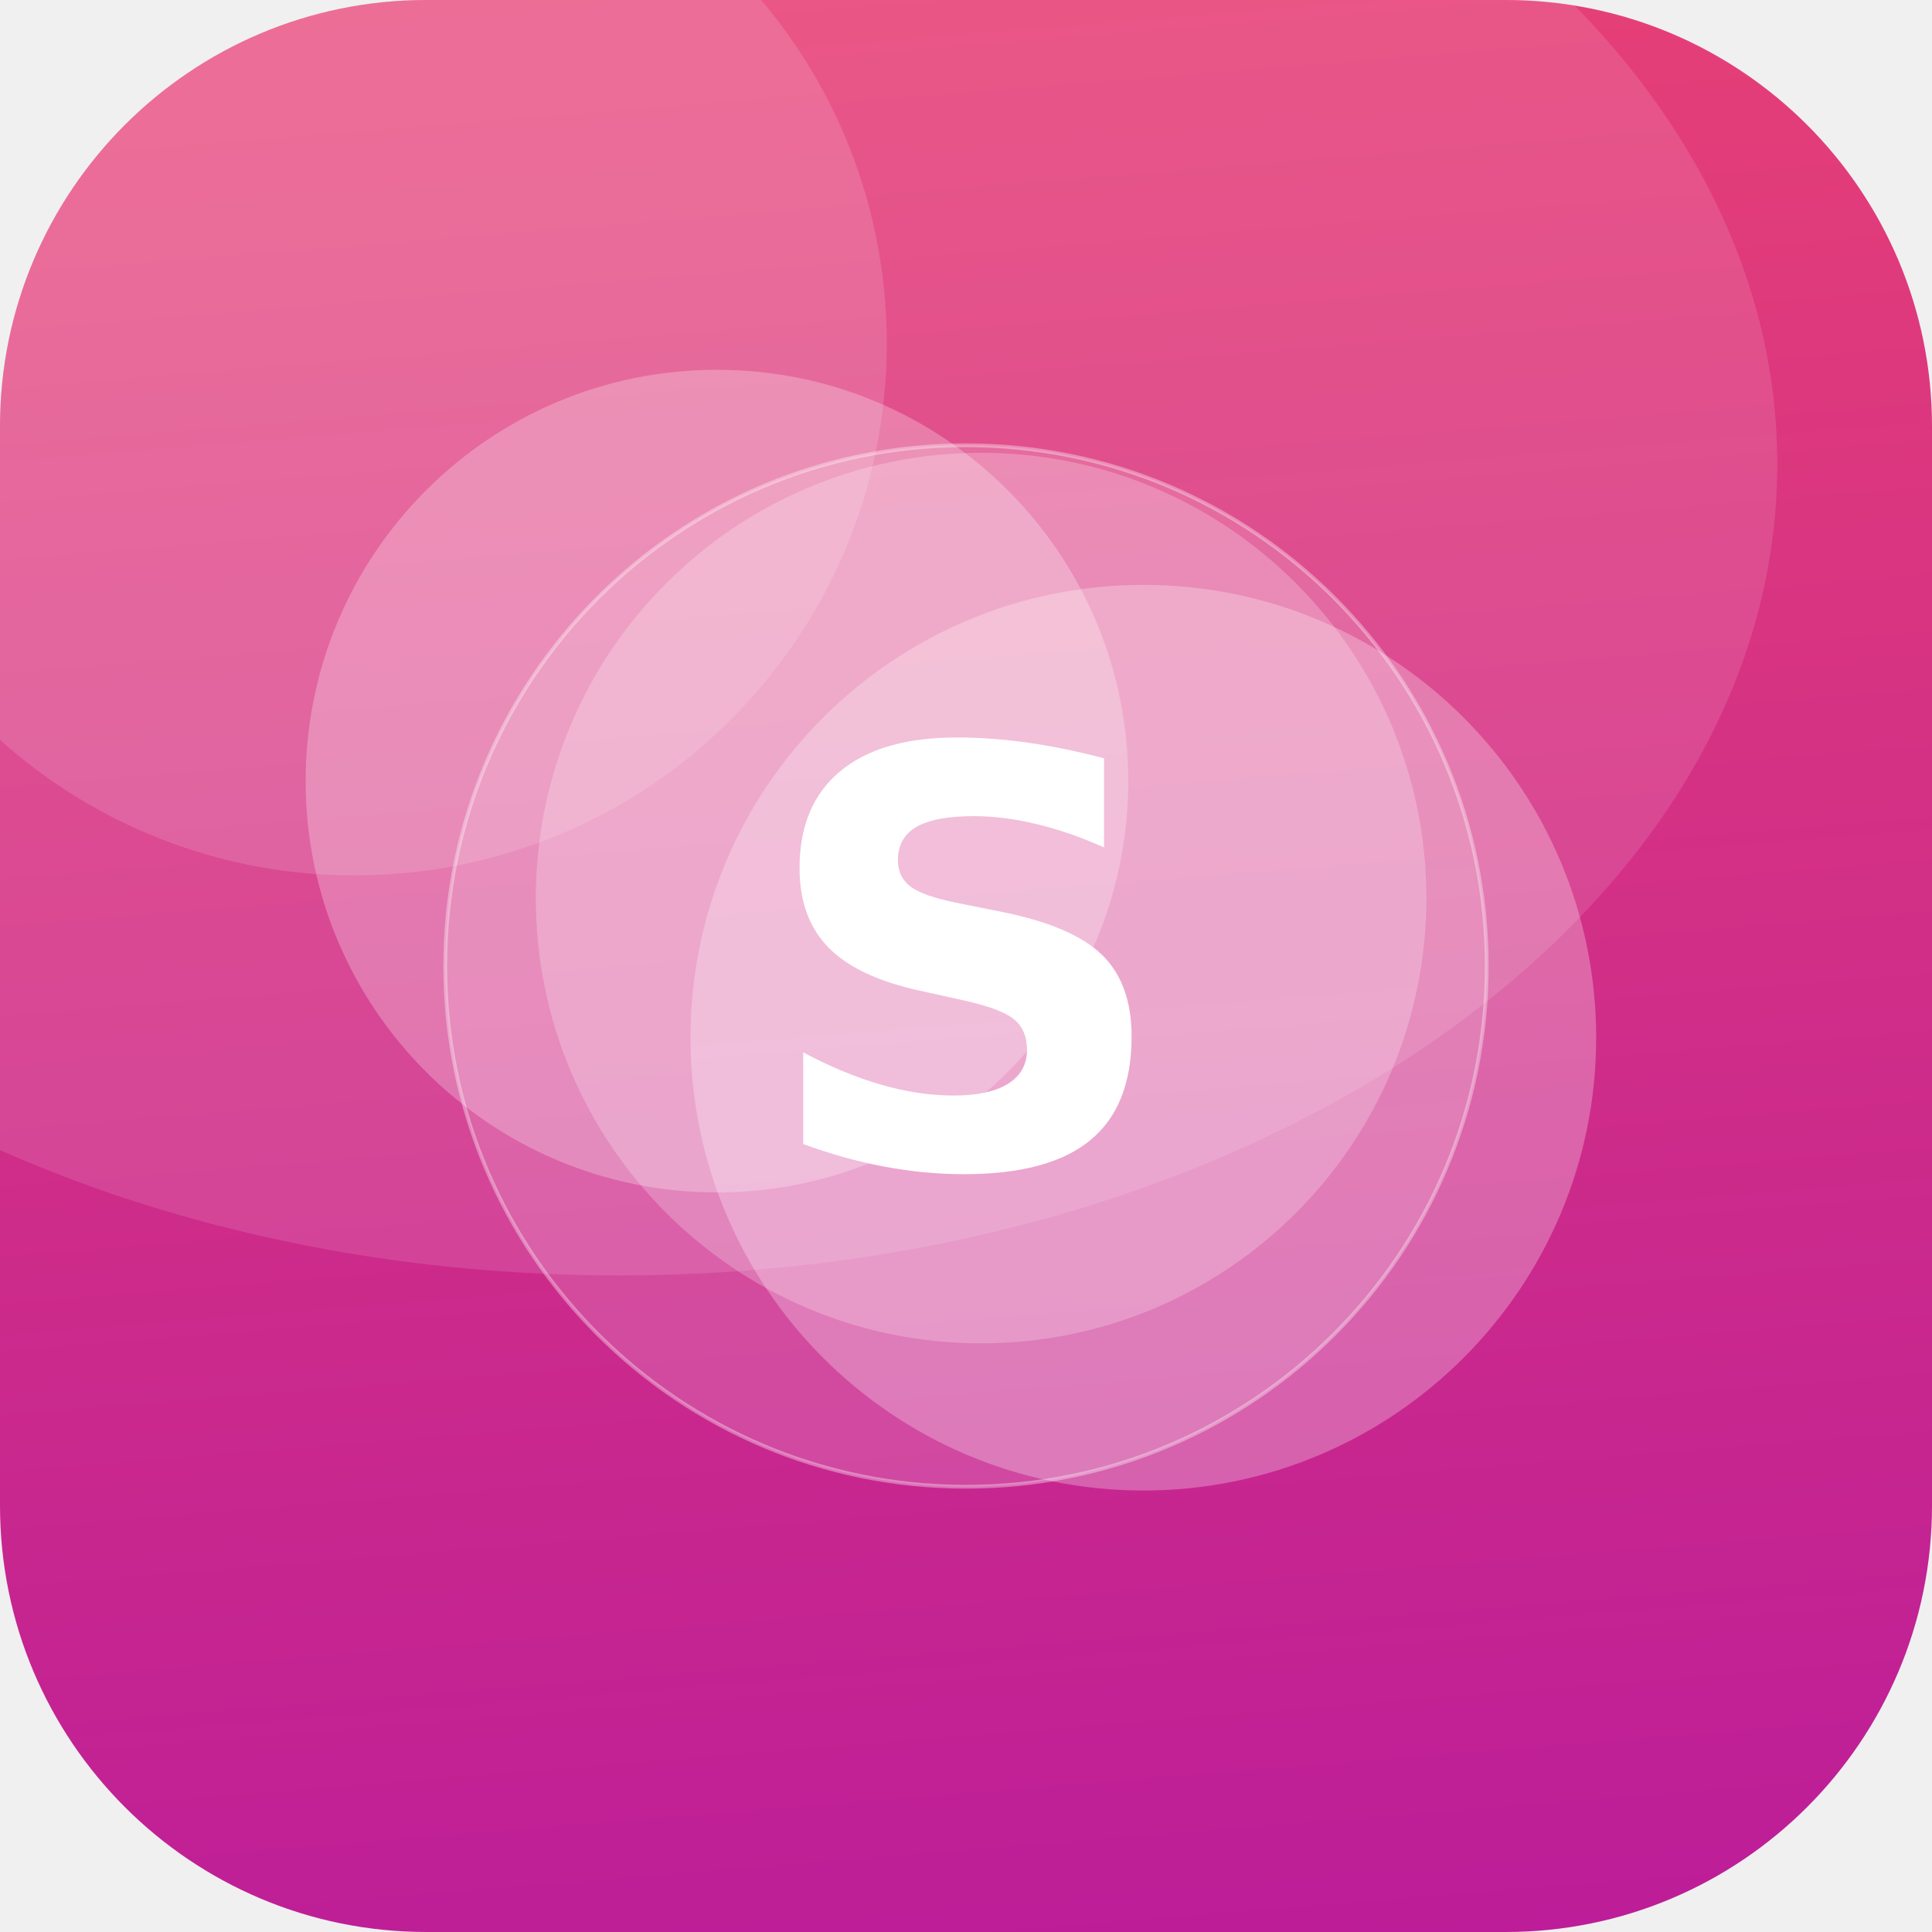
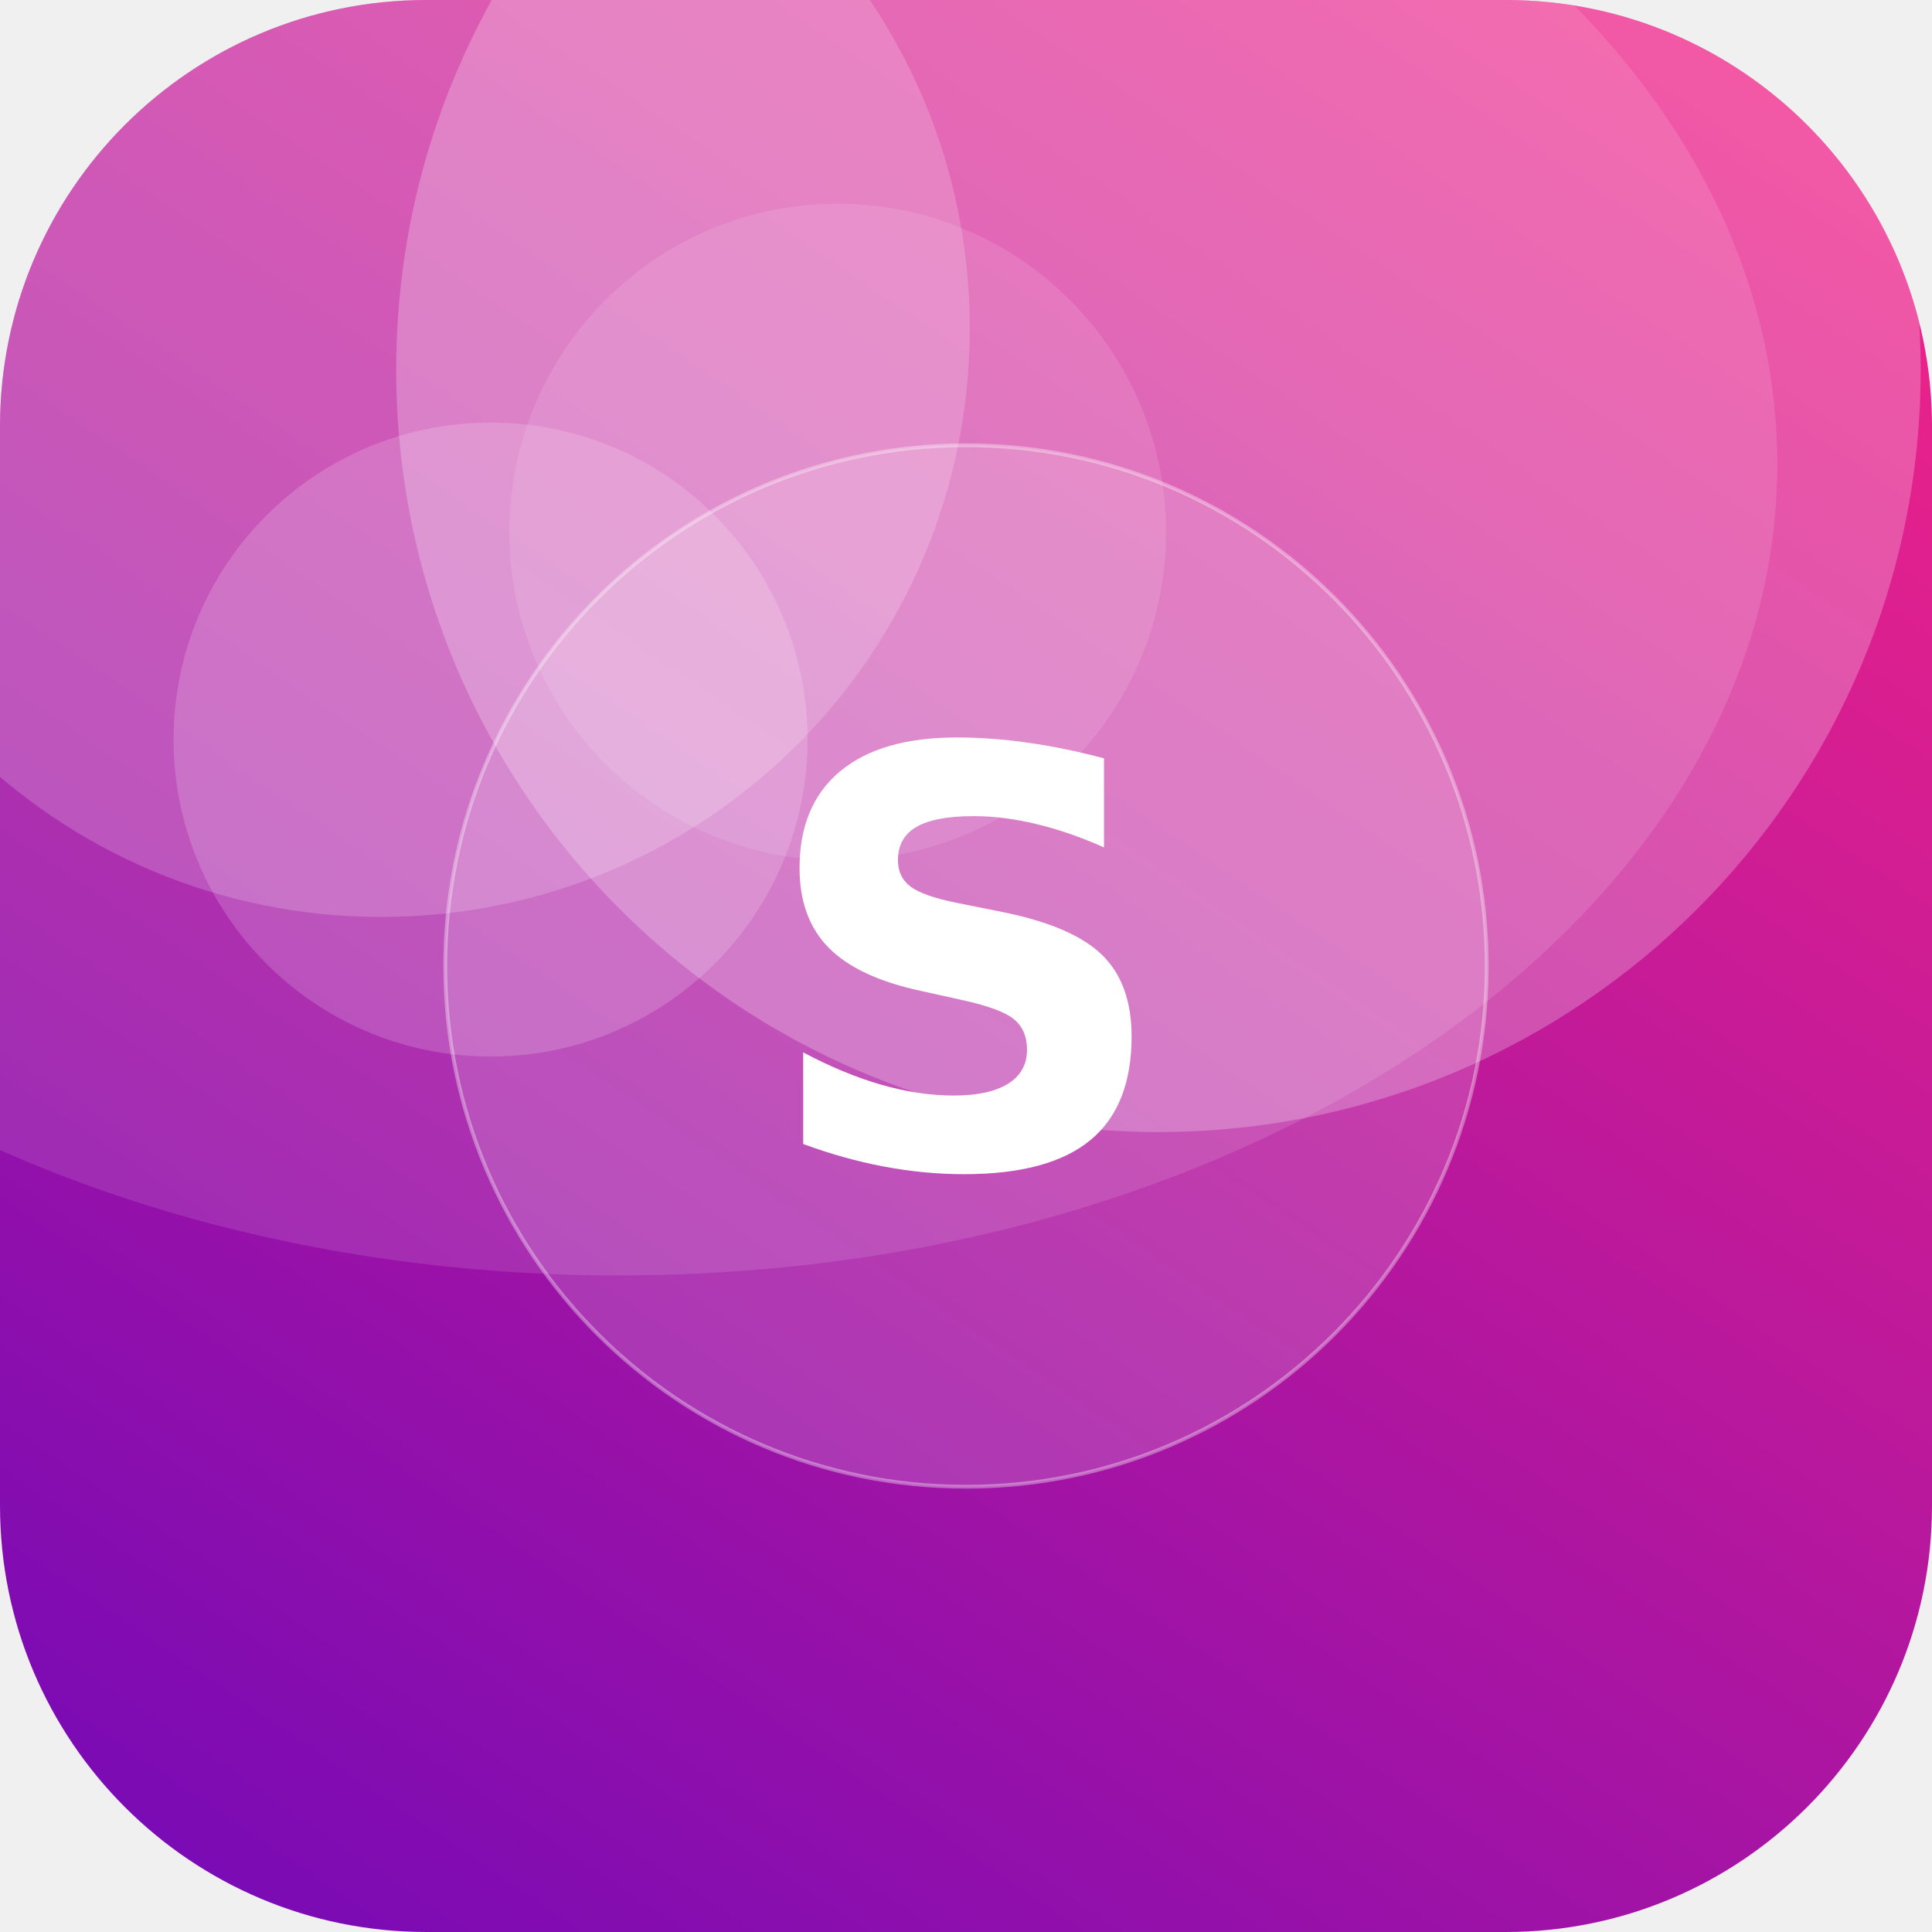
<svg xmlns="http://www.w3.org/2000/svg" width="512" height="512" viewBox="0 0 512 512">
  <defs>
-     <linearGradient id="g" x1="0" y1="0" x2="1" y2="1" gradientTransform="rotate(40 0.5 0.5)">
-       <stop offset="0" stop-color="#EF476F" />
-       <stop offset="1" stop-color="#B5179E" />
+     <linearGradient id="g" x1="0" y1="0" x2="1" y2="1" gradientTransform="rotate(79 0.5 0.5)">
+       <stop offset="0" stop-color="#F72585" />
+       <stop offset="1" stop-color="#7209B7" />
    </linearGradient>
    <clipPath id="c">
      <rect width="512" height="512" rx="113" />
    </clipPath>
  </defs>
  <g clip-path="url(#c)">
    <rect width="512" height="512" fill="url(#g)" />
-     <circle cx="190" cy="207" r="109" fill="#FFFFFF" fill-opacity="0.26" />
-     <circle cx="303" cy="275" r="120" fill="#FFFFFF" fill-opacity="0.27" />
-     <circle cx="260" cy="238" r="118" fill="#FFFFFF" fill-opacity="0.23" />
-     <circle cx="94" cy="91" r="141" fill="#FFFFFF" fill-opacity="0.14" />
+     <circle cx="222" cy="141" r="87" fill="#FFFFFF" fill-opacity="0.11" />
+     <circle cx="130" cy="196" r="84" fill="#FFFFFF" fill-opacity="0.17" />
+     <circle cx="101" cy="87" r="156" fill="#FFFFFF" fill-opacity="0.18" />
+     <circle cx="307" cy="98" r="202" fill="#FFFFFF" fill-opacity="0.24" />
    <ellipse cx="164" cy="123" rx="307" ry="215" fill="#FFFFFF" fill-opacity="0.12" />
    <circle cx="256" cy="256" r="138" fill="#FFFFFF" fill-opacity="0.16" stroke="#FFFFFF" stroke-opacity="0.35" />
    <text x="50%" y="50%" dy="53" text-anchor="middle" font-family="DejaVu Sans, Helvetica, Arial, sans-serif" font-weight="bold" font-size="153" fill="#FFFFFF">S</text>
  </g>
</svg>
